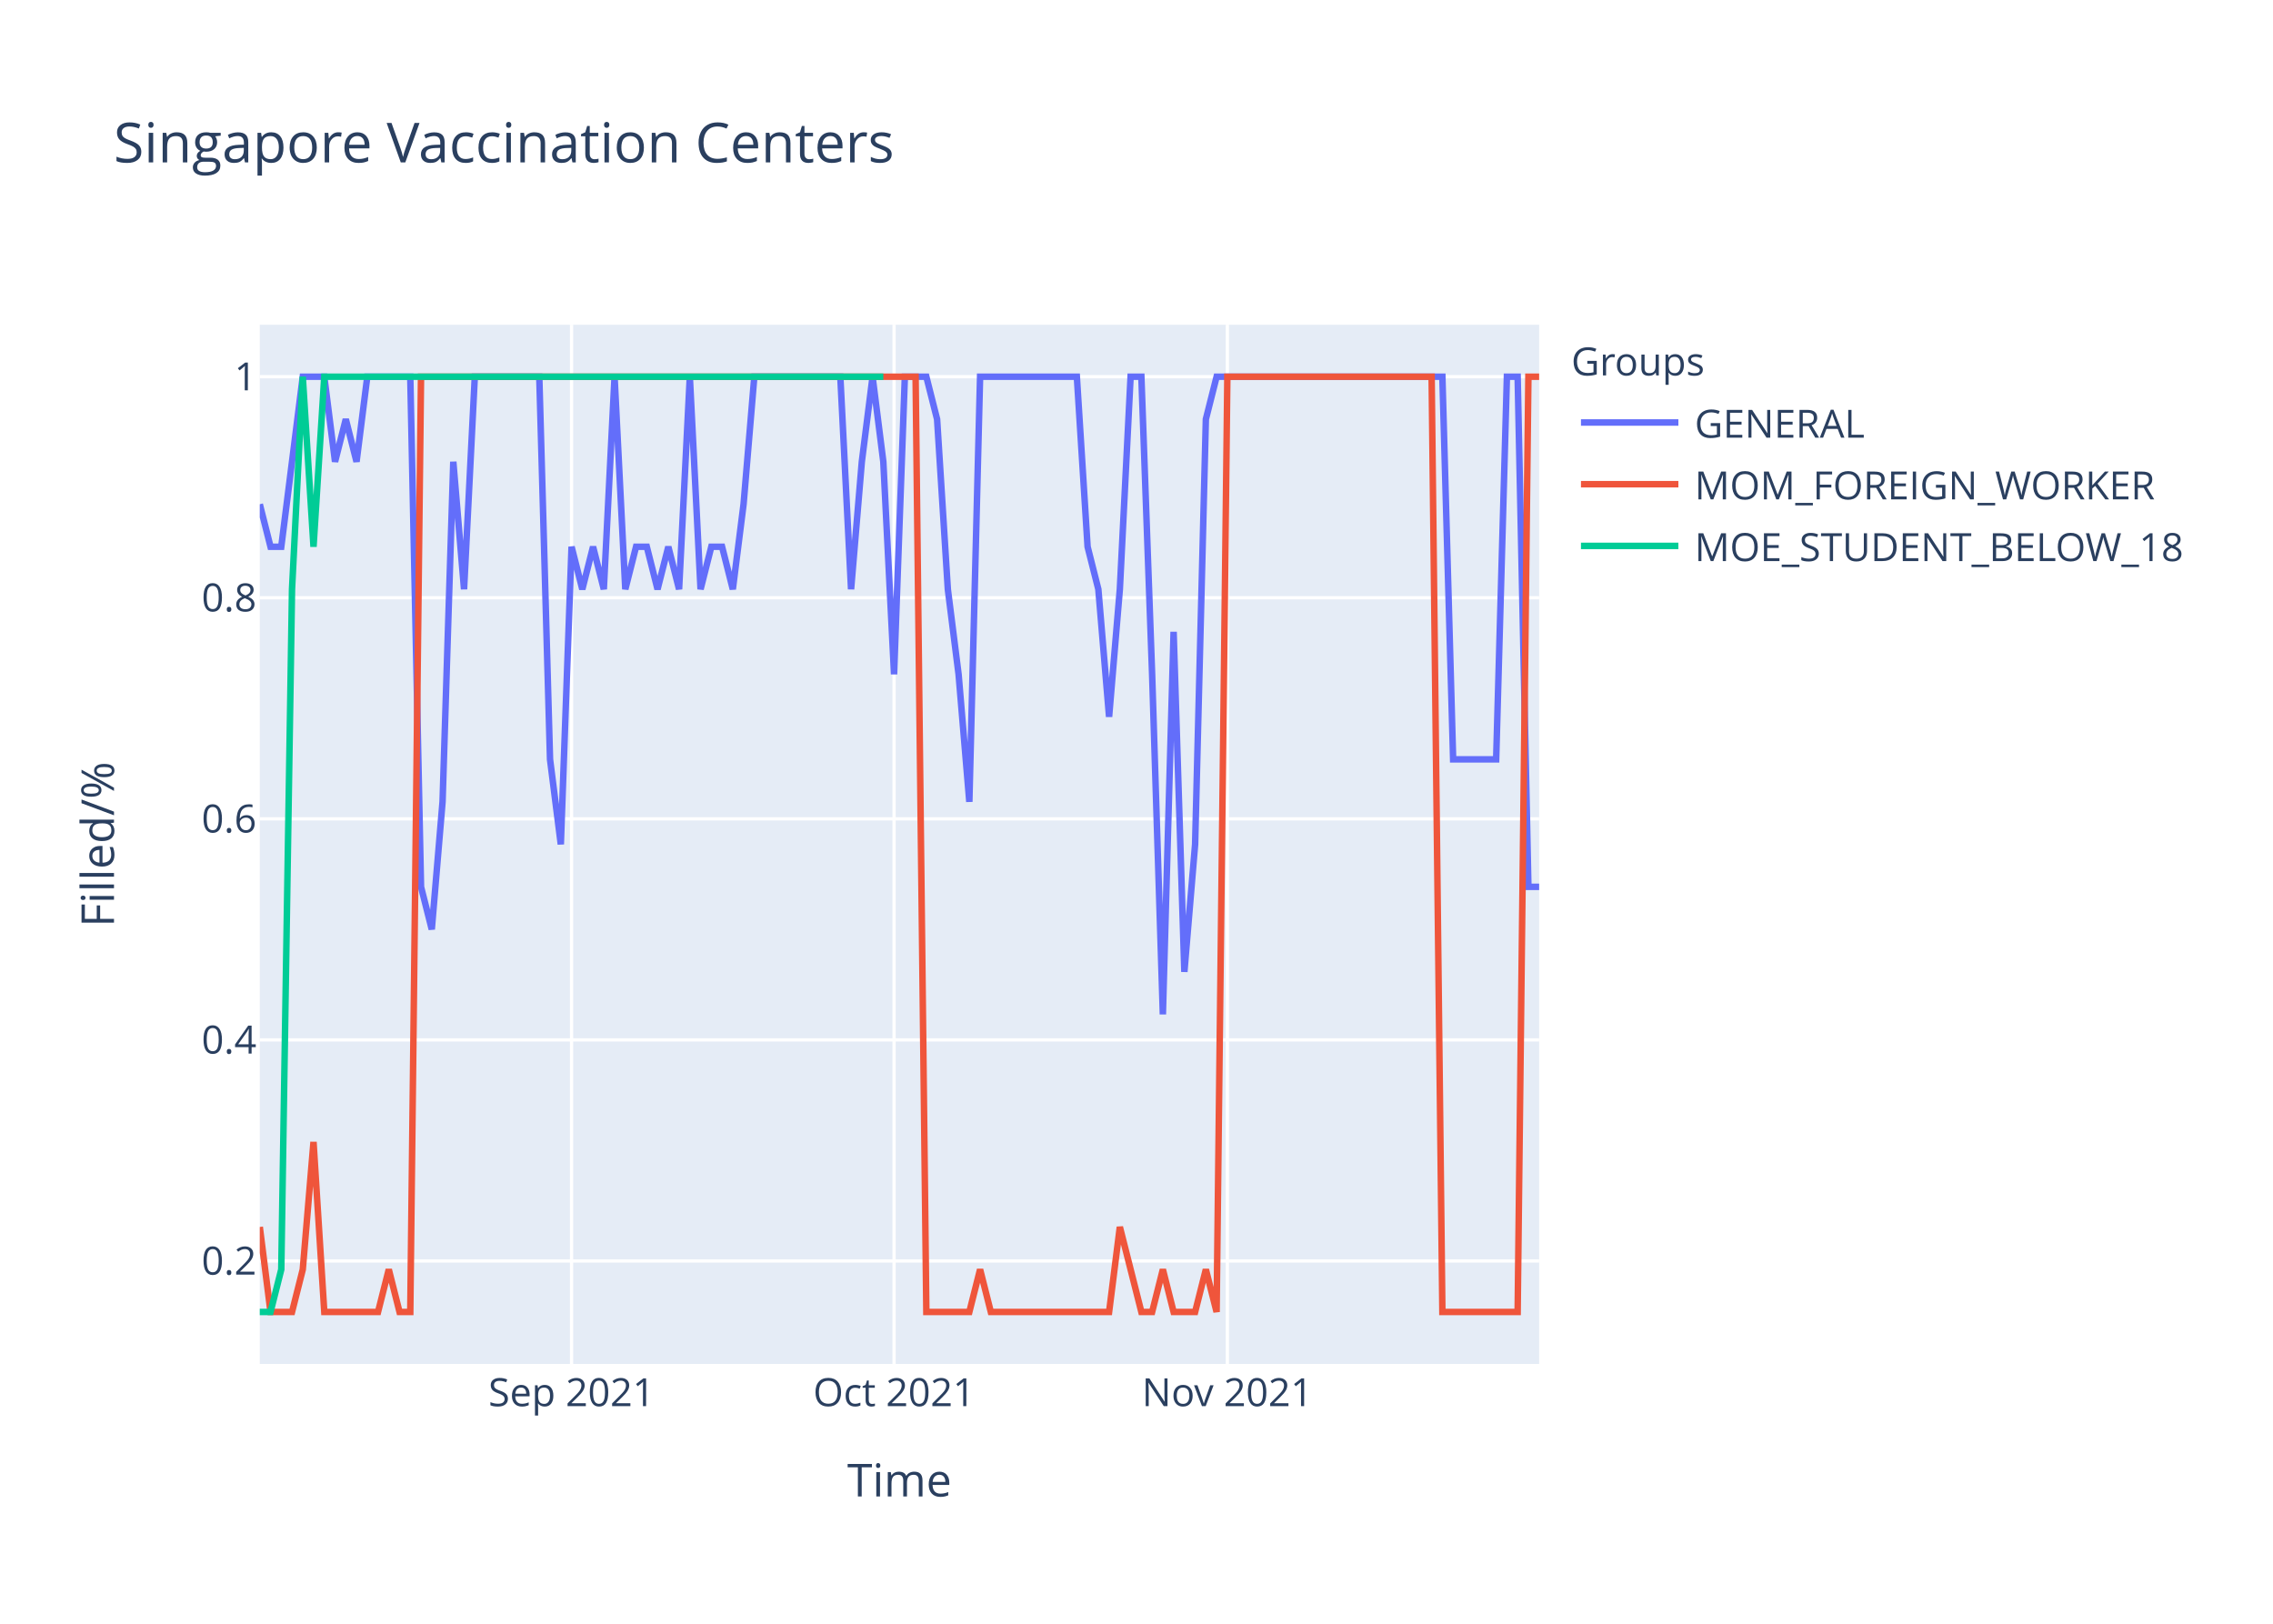
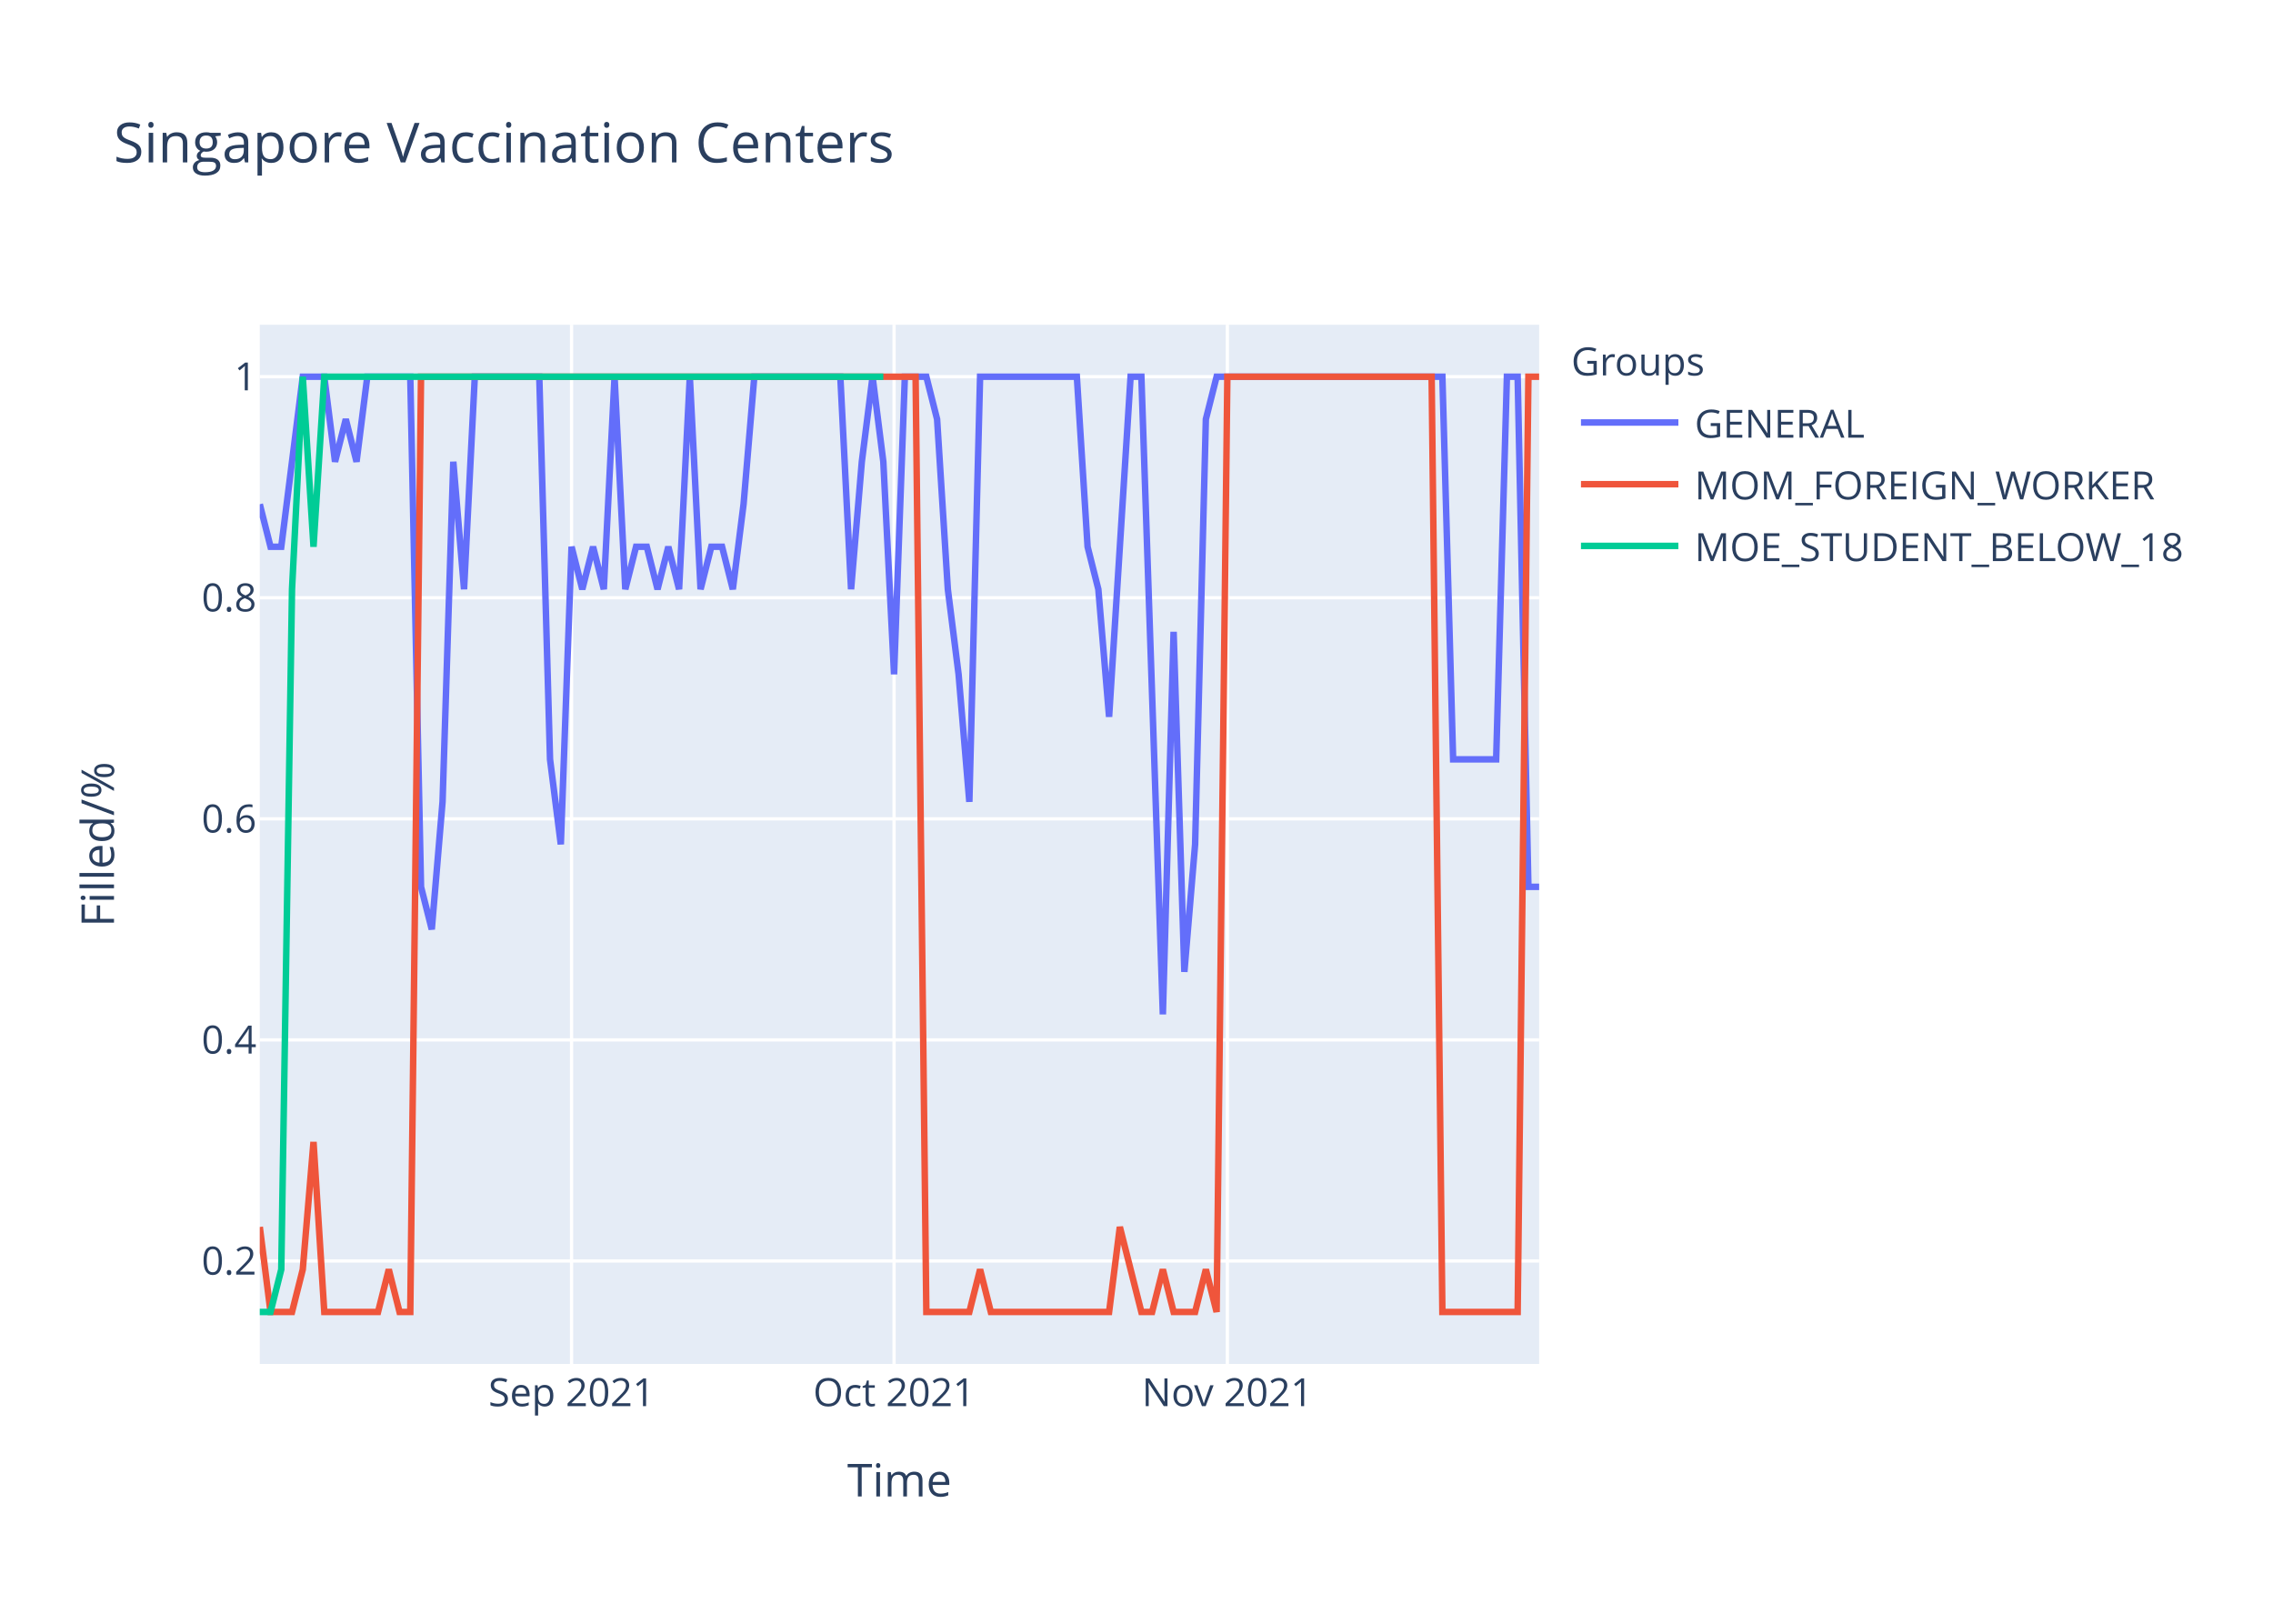
<svg xmlns="http://www.w3.org/2000/svg" class="main-svg" width="700" height="500" style="" viewBox="0 0 700 500">
  <rect x="0" y="0" width="700" height="500" style="fill: rgb(255, 255, 255); fill-opacity: 1;" />
-   <defs id="defs-d85451">
+   <defs id="defs-ae868a">
    <g class="clips">
-       <clipPath id="clipd85451xyplot" class="plotclip">
+       <clipPath id="clipae868axyplot" class="plotclip">
        <rect width="394" height="320" />
      </clipPath>
-       <clipPath class="axesclip" id="clipd85451x">
+       <clipPath class="axesclip" id="clipae868ax">
        <rect x="80" y="0" width="394" height="500" />
      </clipPath>
-       <clipPath class="axesclip" id="clipd85451y">
+       <clipPath class="axesclip" id="clipae868ay">
        <rect x="0" y="100" width="700" height="320" />
      </clipPath>
-       <clipPath class="axesclip" id="clipd85451xy">
+       <clipPath class="axesclip" id="clipae868axy">
        <rect x="80" y="100" width="394" height="320" />
      </clipPath>
    </g>
    <g class="gradients" />
  </defs>
  <g class="bglayer">
    <rect class="bg" x="80" y="100" width="394" height="320" style="fill: rgb(229, 236, 246); fill-opacity: 1; stroke-width: 0;" />
  </g>
  <g class="layer-below">
    <g class="imagelayer" />
    <g class="shapelayer" />
  </g>
  <g class="cartesianlayer">
    <g class="subplot xy">
      <g class="layer-subplot">
        <g class="shapelayer" />
        <g class="imagelayer" />
      </g>
      <g class="gridlayer">
        <g class="x">
          <path class="xgrid crisp" transform="translate(176.02,0)" d="M0,100v320" style="stroke: rgb(255, 255, 255); stroke-opacity: 1; stroke-width: 1px;" />
          <path class="xgrid crisp" transform="translate(275.34,0)" d="M0,100v320" style="stroke: rgb(255, 255, 255); stroke-opacity: 1; stroke-width: 1px;" />
          <path class="xgrid crisp" transform="translate(377.98,0)" d="M0,100v320" style="stroke: rgb(255, 255, 255); stroke-opacity: 1; stroke-width: 1px;" />
        </g>
        <g class="y">
          <path class="ygrid crisp" transform="translate(0,388.29)" d="M80,0h394" style="stroke: rgb(255, 255, 255); stroke-opacity: 1; stroke-width: 1px;" />
          <path class="ygrid crisp" transform="translate(0,320.22)" d="M80,0h394" style="stroke: rgb(255, 255, 255); stroke-opacity: 1; stroke-width: 1px;" />
          <path class="ygrid crisp" transform="translate(0,252.15)" d="M80,0h394" style="stroke: rgb(255, 255, 255); stroke-opacity: 1; stroke-width: 1px;" />
          <path class="ygrid crisp" transform="translate(0,184.07)" d="M80,0h394" style="stroke: rgb(255, 255, 255); stroke-opacity: 1; stroke-width: 1px;" />
          <path class="ygrid crisp" transform="translate(0,116)" d="M80,0h394" style="stroke: rgb(255, 255, 255); stroke-opacity: 1; stroke-width: 1px;" />
        </g>
      </g>
      <g class="zerolinelayer" />
      <path class="xlines-below" />
      <path class="ylines-below" />
      <g class="overlines-below" />
      <g class="xaxislayer-below" />
      <g class="yaxislayer-below" />
      <g class="overaxes-below" />
-       <g class="plot" transform="translate(80,100)" clip-path="url('#clipd85451xyplot')">
+       <g class="plot" transform="translate(80,100)" clip-path="url('#clipae868axyplot')">
        <g class="scatterlayer mlayer">
-           <g class="trace scatter tracea0f889" style="stroke-miterlimit: 2; opacity: 1;">
+           <g class="trace scatter trace9bb1ec" style="stroke-miterlimit: 2; opacity: 1;">
            <g class="fills" />
            <g class="errorbars" />
            <g class="lines">
-               <path class="js-line" d="M0,55.27L3.31,68.36L6.62,68.36L13.24,16L16.55,16L19.87,16L23.18,42.18L26.49,29.09L29.8,42.18L33.11,16L36.42,16L46.35,16L49.66,173.09L52.97,186.18L56.29,146.91L59.6,42.18L62.91,81.45L66.22,16L69.53,16L86.08,16L89.39,133.82L92.71,160L96.02,68.36L99.33,81.45L102.64,68.36L105.95,81.45L109.26,16L112.57,81.45L115.88,68.36L119.19,68.36L122.5,81.45L125.82,68.36L129.13,81.45L132.44,16L135.75,81.45L139.06,68.36L142.37,68.36L145.68,81.45L148.99,55.27L152.3,16L155.61,16L178.79,16L182.1,81.45L185.41,42.18L188.72,16L192.03,42.18L195.34,107.64L198.66,16L201.97,16L205.28,16L208.59,29.09L211.9,81.45L215.21,107.64L218.52,146.91L221.83,16L251.63,16L254.94,68.36L258.25,81.45L261.56,120.73L264.87,81.45L268.18,16L271.5,16L274.81,107.64L278.12,212.36L281.43,94.55L284.74,199.27L288.05,160L291.36,29.09L294.67,16L364.2,16L367.51,133.82L380.76,133.82L384.07,16L387.38,16L390.69,173.09L394,173.09" style="vector-effect: non-scaling-stroke; fill: none; stroke: rgb(99, 110, 250); stroke-opacity: 1; stroke-width: 2px; opacity: 1;" />
+               <path class="js-line" d="M0,55.27L3.31,68.36L6.62,68.36L13.24,16L16.55,16L19.87,16L23.18,42.18L26.49,29.09L29.8,42.18L33.11,16L36.42,16L46.35,16L49.66,173.09L52.97,186.18L56.29,146.91L59.6,42.18L62.91,81.45L66.22,16L69.53,16L86.08,16L89.39,133.82L92.71,160L96.02,68.36L99.33,81.45L102.64,68.36L105.95,81.45L109.26,16L112.57,81.45L115.88,68.36L119.19,68.36L122.5,81.45L125.82,68.36L129.13,81.45L132.44,16L135.75,81.45L139.06,68.36L142.37,68.36L145.68,81.45L148.99,55.27L152.3,16L155.61,16L178.79,16L182.1,81.45L185.41,42.18L188.72,16L192.03,42.18L195.34,107.64L198.66,16L201.97,16L205.28,16L208.59,29.09L211.9,81.45L215.21,107.64L218.52,146.91L221.83,16L251.63,16L254.94,68.36L258.25,81.45L261.56,120.73L268.18,16L271.5,16L278.12,212.36L281.43,94.55L284.74,199.27L288.05,160L291.36,29.09L294.67,16L364.2,16L367.51,133.82L380.76,133.82L384.07,16L387.38,16L390.69,173.09L394,173.09" style="vector-effect: non-scaling-stroke; fill: none; stroke: rgb(99, 110, 250); stroke-opacity: 1; stroke-width: 2px; opacity: 1;" />
            </g>
            <g class="points" />
            <g class="text" />
          </g>
-           <g class="trace scatter trace680cd9" style="stroke-miterlimit: 2; opacity: 1;">
+           <g class="trace scatter tracecfcc45" style="stroke-miterlimit: 2; opacity: 1;">
            <g class="fills" />
            <g class="errorbars" />
            <g class="lines">
              <path class="js-line" d="M0,277.82L3.31,304L6.62,304L9.93,304L13.24,290.91L16.55,251.64L19.87,304L36.42,304L39.73,290.91L43.04,304L46.35,304L49.66,16L52.97,16L201.97,16L205.28,304L218.52,304L221.83,290.91L225.14,304L228.45,304L261.56,304L264.87,277.82L271.5,304L274.81,304L278.12,290.91L281.43,304L288.05,304L291.36,290.91L294.67,304L297.98,16L360.89,16L364.2,304L387.38,304L390.69,16L394,16" style="vector-effect: non-scaling-stroke; fill: none; stroke: rgb(239, 85, 59); stroke-opacity: 1; stroke-width: 2px; opacity: 1;" />
            </g>
            <g class="points" />
            <g class="text" />
          </g>
-           <g class="trace scatter trace285952" style="stroke-miterlimit: 2; opacity: 1;">
+           <g class="trace scatter trace9a2777" style="stroke-miterlimit: 2; opacity: 1;">
            <g class="fills" />
            <g class="errorbars" />
            <g class="lines">
              <path class="js-line" d="M0,304L3.31,304L6.62,290.91L9.93,81.45L13.24,16L16.55,68.36L19.87,16L192.03,16" style="vector-effect: non-scaling-stroke; fill: none; stroke: rgb(0, 204, 150); stroke-opacity: 1; stroke-width: 2px; opacity: 1;" />
            </g>
            <g class="points" />
            <g class="text" />
          </g>
        </g>
      </g>
      <g class="overplot" />
      <path class="xlines-above crisp" d="M0,0" style="fill: none;" />
      <path class="ylines-above crisp" d="M0,0" style="fill: none;" />
      <g class="overlines-above" />
      <g class="xaxislayer-above">
        <g class="xtick">
          <text text-anchor="middle" x="0" y="433" transform="translate(176.02,0)" style="font-family: 'Open Sans', verdana, arial, sans-serif; font-size: 12px; fill: rgb(42, 63, 95); fill-opacity: 1; white-space: pre;">Sep 2021</text>
        </g>
        <g class="xtick">
          <text text-anchor="middle" x="0" y="433" transform="translate(275.34,0)" style="font-family: 'Open Sans', verdana, arial, sans-serif; font-size: 12px; fill: rgb(42, 63, 95); fill-opacity: 1; white-space: pre;">Oct 2021</text>
        </g>
        <g class="xtick">
          <text text-anchor="middle" x="0" y="433" transform="translate(377.98,0)" style="font-family: 'Open Sans', verdana, arial, sans-serif; font-size: 12px; fill: rgb(42, 63, 95); fill-opacity: 1; white-space: pre;">Nov 2021</text>
        </g>
      </g>
      <g class="yaxislayer-above">
        <g class="ytick">
          <text text-anchor="end" x="79" y="4.2" transform="translate(0,388.29)" style="font-family: 'Open Sans', verdana, arial, sans-serif; font-size: 12px; fill: rgb(42, 63, 95); fill-opacity: 1; white-space: pre;">0.2</text>
        </g>
        <g class="ytick">
          <text text-anchor="end" x="79" y="4.2" transform="translate(0,320.22)" style="font-family: 'Open Sans', verdana, arial, sans-serif; font-size: 12px; fill: rgb(42, 63, 95); fill-opacity: 1; white-space: pre;">0.4</text>
        </g>
        <g class="ytick">
          <text text-anchor="end" x="79" y="4.2" transform="translate(0,252.15)" style="font-family: 'Open Sans', verdana, arial, sans-serif; font-size: 12px; fill: rgb(42, 63, 95); fill-opacity: 1; white-space: pre;">0.6</text>
        </g>
        <g class="ytick">
          <text text-anchor="end" x="79" y="4.2" transform="translate(0,184.07)" style="font-family: 'Open Sans', verdana, arial, sans-serif; font-size: 12px; fill: rgb(42, 63, 95); fill-opacity: 1; white-space: pre;">0.8</text>
        </g>
        <g class="ytick">
          <text text-anchor="end" x="79" y="4.2" transform="translate(0,116)" style="font-family: 'Open Sans', verdana, arial, sans-serif; font-size: 12px; fill: rgb(42, 63, 95); fill-opacity: 1; white-space: pre;">1</text>
        </g>
      </g>
      <g class="overaxes-above" />
    </g>
  </g>
  <g class="polarlayer" />
  <g class="ternarylayer" />
  <g class="geolayer" />
  <g class="funnelarealayer" />
  <g class="pielayer" />
  <g class="treemaplayer" />
  <g class="sunburstlayer" />
  <g class="glimages" />
-   <defs id="topdefs-d85451">
+   <defs id="topdefs-ae868a">
    <g class="clips" />
-     <clipPath id="legendd85451">
+     <clipPath id="legendae868a">
      <rect width="206" height="83" x="0" y="0" />
    </clipPath>
  </defs>
  <g class="layer-above">
    <g class="imagelayer" />
    <g class="shapelayer" />
  </g>
  <g class="infolayer">
    <g class="legend" pointer-events="all" transform="translate(481.88,100)">
      <rect class="bg" shape-rendering="crispEdges" width="206" height="83" x="0" y="0" style="stroke: rgb(68, 68, 68); stroke-opacity: 1; fill: rgb(255, 255, 255); fill-opacity: 1; stroke-width: 0px;" />
-       <g class="scrollbox" transform="" clip-path="url('#legendd85451')">
+       <g class="scrollbox" transform="" clip-path="url('#legendae868a')">
        <text class="legendtitletext" text-anchor="start" x="2" y="15.6" style="font-family: 'Open Sans', verdana, arial, sans-serif; font-size: 12px; fill: rgb(42, 63, 95); fill-opacity: 1; white-space: pre;">Groups</text>
        <g class="groups" transform="">
          <g class="traces" transform="translate(0,30.1)" style="opacity: 1;">
            <text class="legendtext" text-anchor="start" x="40" y="4.68" style="font-family: 'Open Sans', verdana, arial, sans-serif; font-size: 12px; fill: rgb(42, 63, 95); fill-opacity: 1; white-space: pre;">GENERAL</text>
            <g class="layers" style="opacity: 1;">
              <g class="legendfill" />
              <g class="legendlines">
                <path class="js-line" d="M5,0h30" style="fill: none; stroke: rgb(99, 110, 250); stroke-opacity: 1; stroke-width: 2px;" />
              </g>
              <g class="legendsymbols">
                <g class="legendpoints" />
              </g>
            </g>
            <rect class="legendtoggle" x="0" y="-9.5" width="200.906" height="19" style="fill: rgb(0, 0, 0); fill-opacity: 0;" />
          </g>
        </g>
        <g class="groups" transform="">
          <g class="traces" transform="translate(0,49.1)" style="opacity: 1;">
            <text class="legendtext" text-anchor="start" x="40" y="4.68" style="font-family: 'Open Sans', verdana, arial, sans-serif; font-size: 12px; fill: rgb(42, 63, 95); fill-opacity: 1; white-space: pre;">MOM_FOREIGN_WORKER</text>
            <g class="layers" style="opacity: 1;">
              <g class="legendfill" />
              <g class="legendlines">
                <path class="js-line" d="M5,0h30" style="fill: none; stroke: rgb(239, 85, 59); stroke-opacity: 1; stroke-width: 2px;" />
              </g>
              <g class="legendsymbols">
                <g class="legendpoints" />
              </g>
            </g>
            <rect class="legendtoggle" x="0" y="-9.5" width="200.906" height="19" style="fill: rgb(0, 0, 0); fill-opacity: 0;" />
          </g>
        </g>
        <g class="groups" transform="">
          <g class="traces" transform="translate(0,68.1)" style="opacity: 1;">
            <text class="legendtext" text-anchor="start" x="40" y="4.68" style="font-family: 'Open Sans', verdana, arial, sans-serif; font-size: 12px; fill: rgb(42, 63, 95); fill-opacity: 1; white-space: pre;">MOE_STUDENT_BELOW_18</text>
            <g class="layers" style="opacity: 1;">
              <g class="legendfill" />
              <g class="legendlines">
                <path class="js-line" d="M5,0h30" style="fill: none; stroke: rgb(0, 204, 150); stroke-opacity: 1; stroke-width: 2px;" />
              </g>
              <g class="legendsymbols">
                <g class="legendpoints" />
              </g>
            </g>
            <rect class="legendtoggle" x="0" y="-9.5" width="200.906" height="19" style="fill: rgb(0, 0, 0); fill-opacity: 0;" />
          </g>
        </g>
      </g>
      <rect class="scrollbar" rx="20" ry="3" width="0" height="0" x="0" y="0" style="fill: rgb(128, 139, 164); fill-opacity: 1;" />
    </g>
    <g class="g-gtitle">
      <text class="gtitle" x="35" y="50" text-anchor="start" dy="0em" style="font-family: 'Open Sans', verdana, arial, sans-serif; font-size: 17px; fill: rgb(42, 63, 95); opacity: 1; font-weight: normal; white-space: pre;">Singapore Vaccination Centers</text>
    </g>
    <g class="g-xtitle">
      <text class="xtitle" x="277" y="460.8" text-anchor="middle" style="font-family: 'Open Sans', verdana, arial, sans-serif; font-size: 14px; fill: rgb(42, 63, 95); opacity: 1; font-weight: normal; white-space: pre;">Time</text>
    </g>
    <g class="g-ytitle">
      <text class="ytitle" transform="rotate(-90,35.10625,260)" x="35.106" y="260" text-anchor="middle" style="font-family: 'Open Sans', verdana, arial, sans-serif; font-size: 14px; fill: rgb(42, 63, 95); opacity: 1; font-weight: normal; white-space: pre;">Filled/%</text>
    </g>
  </g>
</svg>
